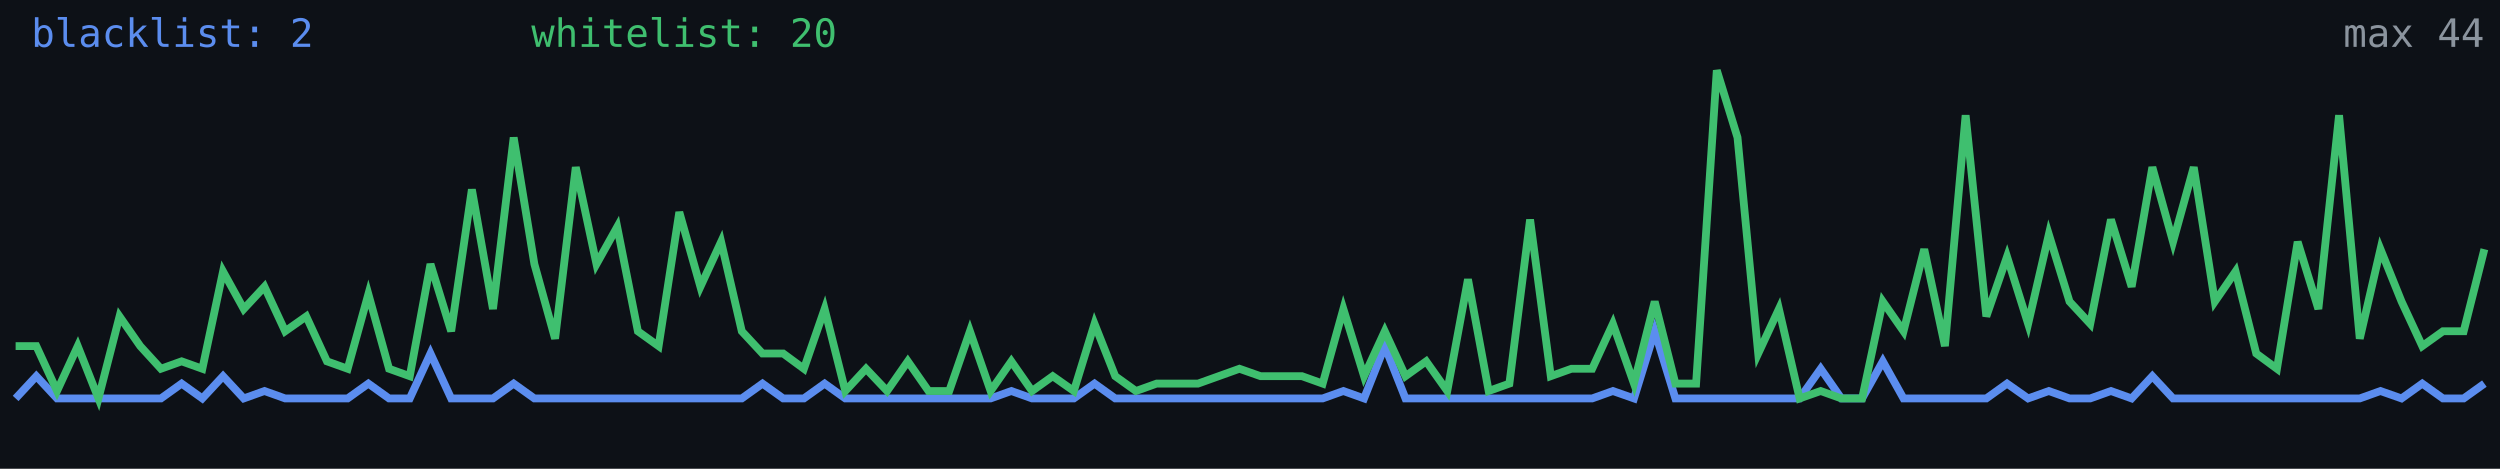
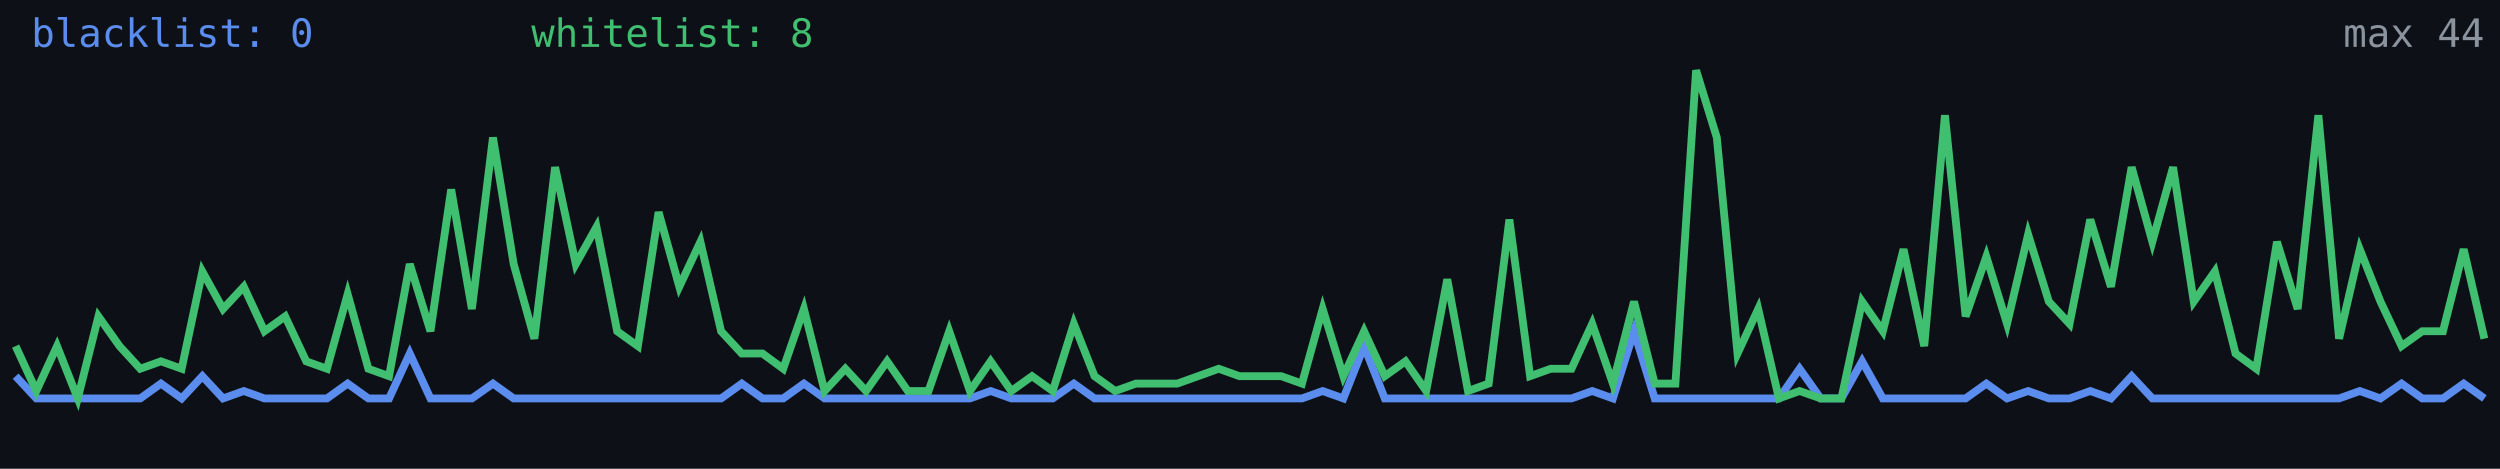
<svg xmlns="http://www.w3.org/2000/svg" width="640" height="120" viewBox="0 0 640 120" role="img" aria-label="Alive configs trend">
  <rect width="640" height="120" fill="#0d1117" />
-   <polyline fill="none" stroke="#5b8def" stroke-width="2" points="4.0,102.0 9.3,96.3 14.6,102.0 19.9,102.0 25.2,102.0 30.6,102.0 35.9,102.0 41.2,102.0 46.5,98.2 51.8,102.0 57.1,96.3 62.4,102.0 67.7,100.1 73.0,102.0 78.4,102.0 83.7,102.0 89.0,102.0 94.3,98.2 99.6,102.0 104.9,102.0 110.2,90.5 115.5,102.0 120.8,102.0 126.2,102.0 131.5,98.2 136.8,102.0 142.1,102.0 147.4,102.0 152.7,102.0 158.0,102.0 163.3,102.0 168.6,102.0 173.9,102.0 179.3,102.0 184.6,102.0 189.9,102.0 195.2,98.2 200.5,102.0 205.8,102.0 211.1,98.2 216.4,102.0 221.7,102.0 227.1,102.0 232.4,102.0 237.7,102.0 243.0,102.0 248.3,102.0 253.6,102.0 258.9,100.1 264.2,102.0 269.5,102.0 274.9,102.0 280.2,98.2 285.5,102.0 290.8,102.0 296.1,102.0 301.4,102.0 306.7,102.0 312.0,102.0 317.3,102.0 322.7,102.0 328.0,102.0 333.3,102.0 338.6,102.0 343.9,100.1 349.2,102.0 354.5,88.6 359.8,102.0 365.1,102.0 370.5,102.0 375.8,102.0 381.1,102.0 386.4,102.0 391.7,102.0 397.0,102.0 402.3,102.0 407.6,102.0 412.9,100.1 418.3,102.0 423.6,84.8 428.9,102.0 434.2,102.0 439.5,102.0 444.8,102.0 450.1,102.0 455.4,102.0 460.7,102.0 466.1,94.4 471.4,102.0 476.7,102.0 482.0,92.5 487.3,102.0 492.6,102.0 497.9,102.0 503.2,102.0 508.5,102.0 513.8,98.2 519.2,102.0 524.5,100.1 529.8,102.0 535.1,102.0 540.4,100.1 545.7,102.0 551.0,96.3 556.3,102.0 561.6,102.0 567.0,102.0 572.3,102.0 577.6,102.0 582.9,102.0 588.2,102.0 593.5,102.0 598.8,102.0 604.1,102.0 609.4,100.1 614.8,102.0 620.1,98.2 625.4,102.0 630.7,102.0 636.0,98.2" />
-   <polyline fill="none" stroke="#3fbf6f" stroke-width="2" points="4.0,88.6 9.3,88.6 14.6,100.1 19.9,88.6 25.2,102.0 30.6,81.0 35.9,88.6 41.2,94.4 46.5,92.5 51.8,94.4 57.1,69.5 62.4,79.1 67.7,73.4 73.0,84.8 78.4,81.0 83.7,92.5 89.0,94.4 94.3,75.3 99.6,94.4 104.9,96.3 110.2,67.6 115.5,84.8 120.8,48.5 126.2,79.1 131.5,35.2 136.8,67.6 142.1,86.7 147.4,42.8 152.7,67.6 158.0,58.1 163.3,84.8 168.6,88.6 173.9,54.3 179.3,73.4 184.6,61.9 189.9,84.8 195.2,90.5 200.5,90.5 205.8,94.4 211.1,79.1 216.4,100.1 221.7,94.4 227.1,100.1 232.4,92.5 237.7,100.1 243.0,100.1 248.3,84.8 253.6,100.1 258.9,92.5 264.2,100.1 269.5,96.3 274.9,100.1 280.2,82.9 285.5,96.3 290.8,100.1 296.1,98.2 301.4,98.2 306.7,98.2 312.0,96.3 317.3,94.4 322.7,96.3 328.0,96.3 333.3,96.3 338.6,98.2 343.9,79.1 349.2,96.3 354.5,84.8 359.8,96.3 365.1,92.5 370.5,100.1 375.8,71.5 381.1,100.1 386.4,98.2 391.7,56.2 397.0,96.3 402.3,94.4 407.6,94.4 412.9,82.9 418.3,98.2 423.6,77.2 428.9,98.2 434.2,98.2 439.5,18.0 444.8,35.2 450.1,90.5 455.4,79.1 460.7,102.0 466.1,100.1 471.4,102.0 476.7,102.0 482.0,77.2 487.3,84.8 492.6,63.8 497.9,88.6 503.2,29.5 508.5,81.0 513.8,65.7 519.2,82.9 524.5,60.0 529.8,77.2 535.1,82.9 540.4,56.2 545.7,73.4 551.0,42.8 556.3,61.9 561.6,42.8 567.0,77.2 572.3,69.5 577.6,90.5 582.9,94.4 588.2,61.9 593.5,79.1 598.8,29.5 604.1,86.7 609.4,63.8 614.8,77.2 620.1,88.6 625.4,84.8 630.7,84.8 636.0,63.8" />
-   <text x="8" y="12" fill="#5b8def" font-size="10" font-family="monospace">blacklist: 2</text>
-   <text x="136" y="12" fill="#3fbf6f" font-size="10" font-family="monospace">whitelist: 20</text>
+   <polyline fill="none" stroke="#5b8def" stroke-width="2" points="4.0,96.3 9.3,102.0 14.6,102.0 19.9,102.0 25.2,102.0 30.6,102.0 35.9,102.0 41.2,98.2 46.5,102.0 51.8,96.3 57.1,102.0 62.4,100.1 67.7,102.0 73.0,102.0 78.4,102.0 83.7,102.0 89.0,98.2 94.3,102.0 99.6,102.0 104.9,90.5 110.2,102.0 115.5,102.0 120.8,102.0 126.2,98.2 131.5,102.0 136.8,102.0 142.1,102.0 147.4,102.0 152.7,102.0 158.0,102.0 163.3,102.0 168.6,102.0 173.9,102.0 179.3,102.0 184.6,102.0 189.9,98.2 195.2,102.0 200.5,102.0 205.8,98.2 211.1,102.0 216.4,102.0 221.7,102.0 227.1,102.0 232.4,102.0 237.7,102.0 243.0,102.0 248.3,102.0 253.6,100.1 258.9,102.0 264.2,102.0 269.5,102.0 274.9,98.2 280.2,102.0 285.5,102.0 290.8,102.0 296.1,102.0 301.4,102.0 306.7,102.0 312.0,102.0 317.3,102.0 322.7,102.0 328.0,102.0 333.3,102.0 338.6,100.1 343.9,102.0 349.2,88.6 354.5,102.0 359.8,102.0 365.1,102.0 370.5,102.0 375.8,102.0 381.1,102.0 386.4,102.0 391.7,102.0 397.0,102.0 402.3,102.0 407.6,100.1 412.9,102.0 418.3,84.8 423.6,102.0 428.9,102.0 434.2,102.0 439.5,102.0 444.8,102.0 450.1,102.0 455.4,102.0 460.7,94.4 466.1,102.0 471.4,102.0 476.7,92.5 482.0,102.0 487.3,102.0 492.6,102.0 497.9,102.0 503.2,102.0 508.5,98.2 513.8,102.0 519.2,100.1 524.5,102.0 529.8,102.0 535.1,100.1 540.4,102.0 545.7,96.3 551.0,102.0 556.3,102.0 561.6,102.0 567.0,102.0 572.3,102.0 577.6,102.0 582.9,102.0 588.2,102.0 593.5,102.0 598.8,102.0 604.1,100.1 609.4,102.0 614.8,98.2 620.1,102.0 625.4,102.0 630.7,98.2 636.0,102.0" />
+   <polyline fill="none" stroke="#3fbf6f" stroke-width="2" points="4.0,88.6 9.3,100.1 14.6,88.6 19.9,102.0 25.2,81.0 30.6,88.6 35.9,94.4 41.2,92.5 46.5,94.4 51.8,69.5 57.1,79.1 62.4,73.4 67.7,84.8 73.0,81.0 78.4,92.5 83.7,94.4 89.0,75.3 94.3,94.4 99.6,96.3 104.9,67.6 110.2,84.8 115.5,48.5 120.8,79.1 126.2,35.2 131.5,67.6 136.8,86.7 142.1,42.8 147.4,67.6 152.7,58.1 158.0,84.8 163.3,88.6 168.6,54.3 173.9,73.4 179.3,61.9 184.6,84.8 189.9,90.5 195.2,90.5 200.5,94.4 205.8,79.1 211.1,100.1 216.4,94.4 221.7,100.1 227.1,92.5 232.4,100.1 237.7,100.1 243.0,84.8 248.3,100.1 253.6,92.5 258.9,100.1 264.2,96.3 269.5,100.1 274.9,82.9 280.2,96.3 285.5,100.1 290.8,98.2 296.1,98.2 301.4,98.2 306.7,96.3 312.0,94.4 317.3,96.3 322.7,96.3 328.0,96.3 333.3,98.2 338.6,79.1 343.9,96.3 349.2,84.8 354.5,96.3 359.8,92.5 365.1,100.1 370.5,71.5 375.8,100.1 381.1,98.2 386.4,56.2 391.7,96.3 397.0,94.4 402.3,94.4 407.6,82.9 412.9,98.2 418.3,77.2 423.6,98.2 428.9,98.2 434.2,18.0 439.5,35.2 444.8,90.5 450.1,79.1 455.4,102.0 460.7,100.1 466.1,102.0 471.4,102.0 476.7,77.2 482.0,84.8 487.3,63.8 492.6,88.6 497.9,29.5 503.2,81.0 508.5,65.7 513.8,82.9 519.2,60.0 524.5,77.2 529.8,82.9 535.1,56.2 540.4,73.4 545.7,42.8 551.0,61.9 556.3,42.8 561.6,77.2 567.0,69.5 572.3,90.5 577.6,94.4 582.9,61.9 588.2,79.1 593.5,29.5 598.8,86.7 604.1,63.8 609.4,77.2 614.8,88.6 620.1,84.8 625.4,84.8 630.7,63.8 636.0,86.7" />
+   <text x="8" y="12" fill="#5b8def" font-size="10" font-family="monospace">blacklist: 0</text>
+   <text x="136" y="12" fill="#3fbf6f" font-size="10" font-family="monospace">whitelist: 8</text>
  <text x="636" y="12" fill="#8b949e" font-size="10" text-anchor="end" font-family="monospace">max 44</text>
</svg>
